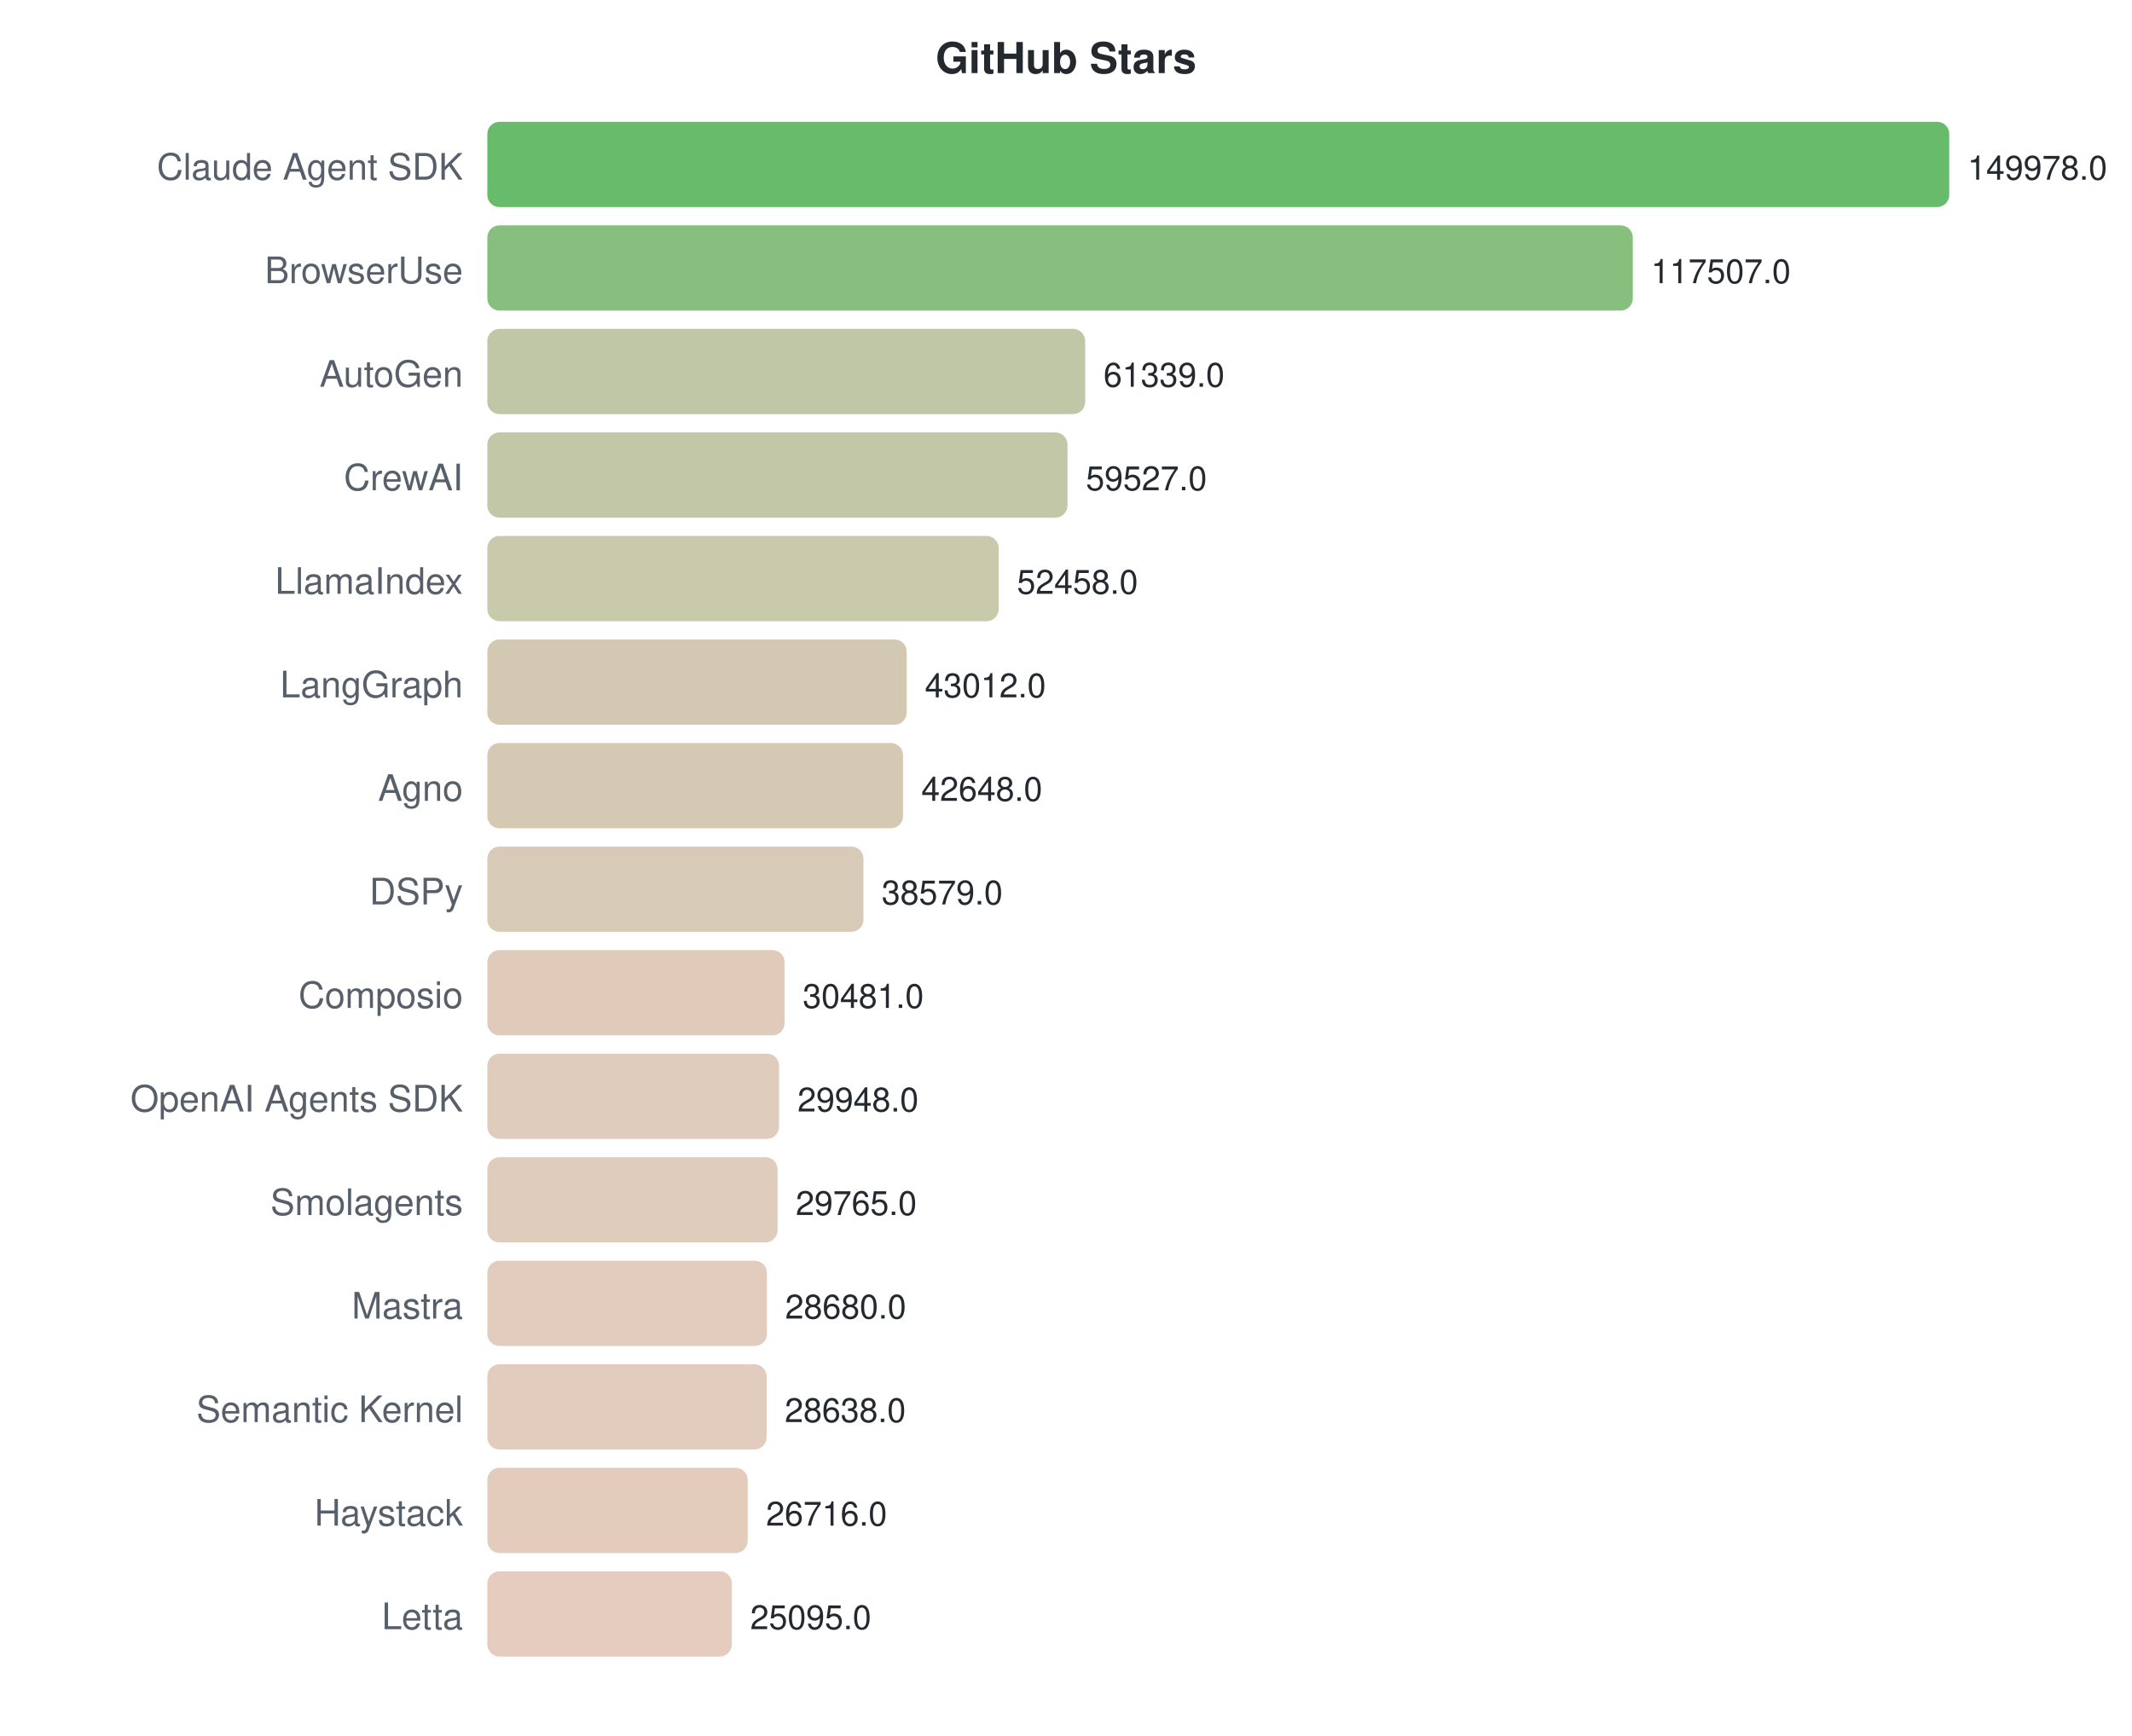
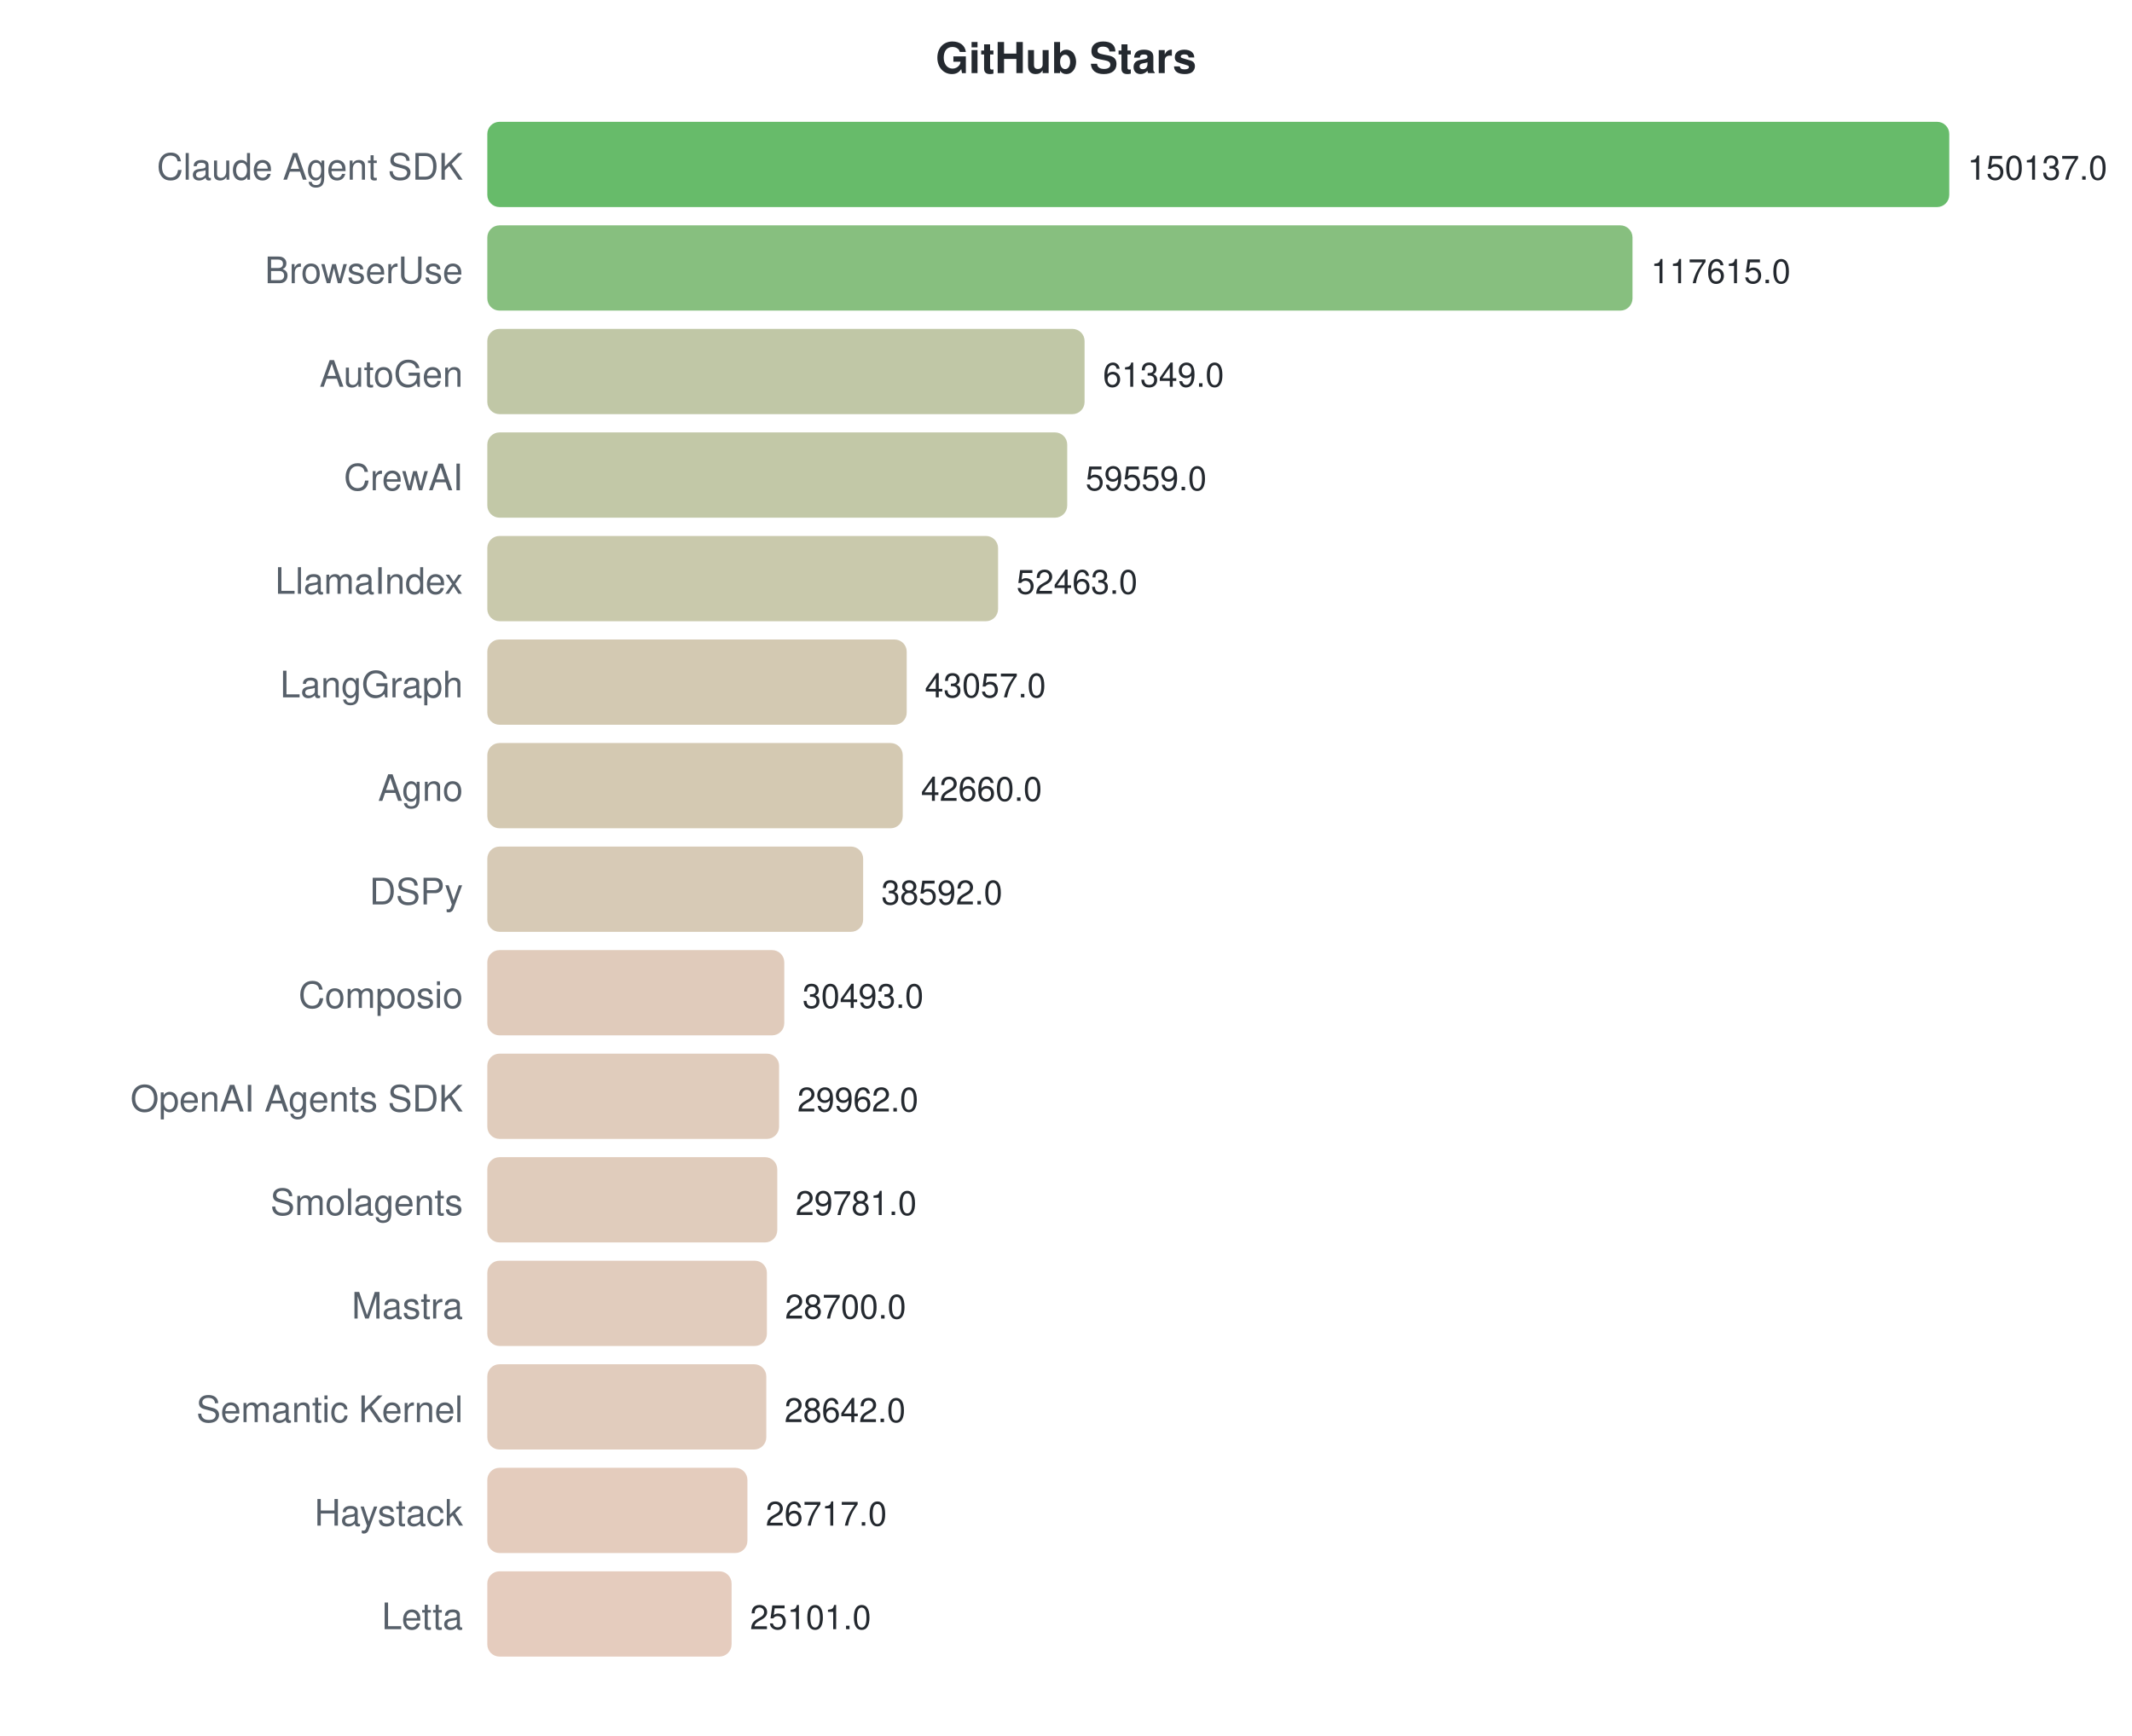
<svg xmlns="http://www.w3.org/2000/svg" width="700" height="570">
  <style>text { font-family: -apple-system, BlinkMacSystemFont, "Segoe UI", Helvetica, Arial, sans-serif; }</style>
  <text x="350" y="24" text-anchor="middle" font-size="14" font-weight="bold" fill="#24292f">GitHub Stars</text>
  <text x="152" y="59" text-anchor="end" font-size="12" fill="#57606a">Claude Agent SDK</text>
  <rect x="160" y="40" width="480.0" height="28" rx="4" fill="#4caf50" opacity="0.85" />
-   <text x="646.0" y="59" font-size="11" fill="#24292f">149978.0</text>
+   <text x="646.0" y="59" font-size="11" fill="#24292f">150137.0</text>
  <text x="152" y="93" text-anchor="end" font-size="12" fill="#57606a">BrowserUse</text>
-   <rect x="160" y="74" width="376.1" height="28" rx="4" fill="#72b469" opacity="0.85" />
-   <text x="542.078" y="93" font-size="11" fill="#24292f">117507.0</text>
+   <rect x="160" y="74" width="376.0" height="28" rx="4" fill="#72b469" opacity="0.85" />
+   <text x="542.025" y="93" font-size="11" fill="#24292f">117615.0</text>
  <text x="152" y="127" text-anchor="end" font-size="12" fill="#57606a">AutoGen</text>
-   <rect x="160" y="108" width="196.3" height="28" rx="4" fill="#b5bd96" opacity="0.85" />
-   <text x="362.314" y="127" font-size="11" fill="#24292f">61339.0</text>
+   <rect x="160" y="108" width="196.1" height="28" rx="4" fill="#b5bd96" opacity="0.85" />
+   <text x="362.138" y="127" font-size="11" fill="#24292f">61349.0</text>
  <text x="152" y="161" text-anchor="end" font-size="12" fill="#57606a">CrewAI</text>
-   <rect x="160" y="142" width="190.5" height="28" rx="4" fill="#b7be98" opacity="0.85" />
-   <text x="356.514" y="161" font-size="11" fill="#24292f">59527.0</text>
+   <rect x="160" y="142" width="190.4" height="28" rx="4" fill="#b7be98" opacity="0.85" />
+   <text x="356.415" y="161" font-size="11" fill="#24292f">59559.0</text>
  <text x="152" y="195" text-anchor="end" font-size="12" fill="#57606a">LlamaIndex</text>
-   <rect x="160" y="176" width="167.9" height="28" rx="4" fill="#c0bf9e" opacity="0.85" />
-   <text x="333.89" y="195" font-size="11" fill="#24292f">52458.0</text>
+   <rect x="160" y="176" width="167.7" height="28" rx="4" fill="#c0bf9e" opacity="0.85" />
+   <text x="333.728" y="195" font-size="11" fill="#24292f">52463.0</text>
  <text x="152" y="229" text-anchor="end" font-size="12" fill="#57606a">LangGraph</text>
  <rect x="160" y="210" width="137.7" height="28" rx="4" fill="#cbc0a5" opacity="0.85" />
-   <text x="303.659" y="229" font-size="11" fill="#24292f">43012.0</text>
+   <text x="303.657" y="229" font-size="11" fill="#24292f">43057.0</text>
  <text x="152" y="263" text-anchor="end" font-size="12" fill="#57606a">Agno</text>
-   <rect x="160" y="244" width="136.5" height="28" rx="4" fill="#ccc0a5" opacity="0.85" />
-   <text x="302.494" y="263" font-size="11" fill="#24292f">42648.0</text>
+   <rect x="160" y="244" width="136.4" height="28" rx="4" fill="#ccc0a5" opacity="0.85" />
+   <text x="302.387" y="263" font-size="11" fill="#24292f">42660.0</text>
  <text x="152" y="297" text-anchor="end" font-size="12" fill="#57606a">DSPy</text>
-   <rect x="160" y="278" width="123.5" height="28" rx="4" fill="#d0c1a9" opacity="0.85" />
-   <text x="289.471" y="297" font-size="11" fill="#24292f">38579.0</text>
+   <rect x="160" y="278" width="123.4" height="28" rx="4" fill="#d0c1a9" opacity="0.85" />
+   <text x="289.382" y="297" font-size="11" fill="#24292f">38592.0</text>
  <text x="152" y="331" text-anchor="end" font-size="12" fill="#57606a">Composio</text>
-   <rect x="160" y="312" width="97.6" height="28" rx="4" fill="#dac2af" opacity="0.85" />
-   <text x="263.554" y="331" font-size="11" fill="#24292f">30481.0</text>
+   <rect x="160" y="312" width="97.5" height="28" rx="4" fill="#dac2af" opacity="0.85" />
+   <text x="263.489" y="331" font-size="11" fill="#24292f">30493.0</text>
  <text x="152" y="365" text-anchor="end" font-size="12" fill="#57606a">OpenAI Agents SDK</text>
  <rect x="160" y="346" width="95.8" height="28" rx="4" fill="#dbc3b0" opacity="0.85" />
-   <text x="261.848" y="365" font-size="11" fill="#24292f">29948.0</text>
+   <text x="261.791" y="365" font-size="11" fill="#24292f">29962.0</text>
  <text x="152" y="399" text-anchor="end" font-size="12" fill="#57606a">Smolagents</text>
-   <rect x="160" y="380" width="95.3" height="28" rx="4" fill="#dbc3b0" opacity="0.85" />
-   <text x="261.262" y="399" font-size="11" fill="#24292f">29765.0</text>
+   <rect x="160" y="380" width="95.2" height="28" rx="4" fill="#dbc3b0" opacity="0.85" />
+   <text x="261.212" y="399" font-size="11" fill="#24292f">29781.0</text>
  <text x="152" y="433" text-anchor="end" font-size="12" fill="#57606a">Mastra</text>
  <rect x="160" y="414" width="91.8" height="28" rx="4" fill="#dcc3b1" opacity="0.85" />
-   <text x="257.789" y="433" font-size="11" fill="#24292f">28680.0</text>
+   <text x="257.756" y="433" font-size="11" fill="#24292f">28700.0</text>
  <text x="152" y="467" text-anchor="end" font-size="12" fill="#57606a">Semantic Kernel</text>
-   <rect x="160" y="448" width="91.7" height="28" rx="4" fill="#dcc3b1" opacity="0.85" />
-   <text x="257.655" y="467" font-size="11" fill="#24292f">28638.0</text>
+   <rect x="160" y="448" width="91.6" height="28" rx="4" fill="#dcc3b1" opacity="0.85" />
+   <text x="257.571" y="467" font-size="11" fill="#24292f">28642.0</text>
  <text x="152" y="501" text-anchor="end" font-size="12" fill="#57606a">Haystack</text>
-   <rect x="160" y="482" width="85.5" height="28" rx="4" fill="#dfc3b2" opacity="0.85" />
-   <text x="251.504" y="501" font-size="11" fill="#24292f">26716.0</text>
+   <rect x="160" y="482" width="85.4" height="28" rx="4" fill="#dfc3b2" opacity="0.85" />
+   <text x="251.416" y="501" font-size="11" fill="#24292f">26717.0</text>
  <text x="152" y="535" text-anchor="end" font-size="12" fill="#57606a">Letta</text>
-   <rect x="160" y="516" width="80.3" height="28" rx="4" fill="#e1c3b3" opacity="0.85" />
-   <text x="246.316" y="535" font-size="11" fill="#24292f">25095.0</text>
+   <rect x="160" y="516" width="80.2" height="28" rx="4" fill="#e1c3b3" opacity="0.85" />
+   <text x="246.25" y="535" font-size="11" fill="#24292f">25101.0</text>
</svg>
